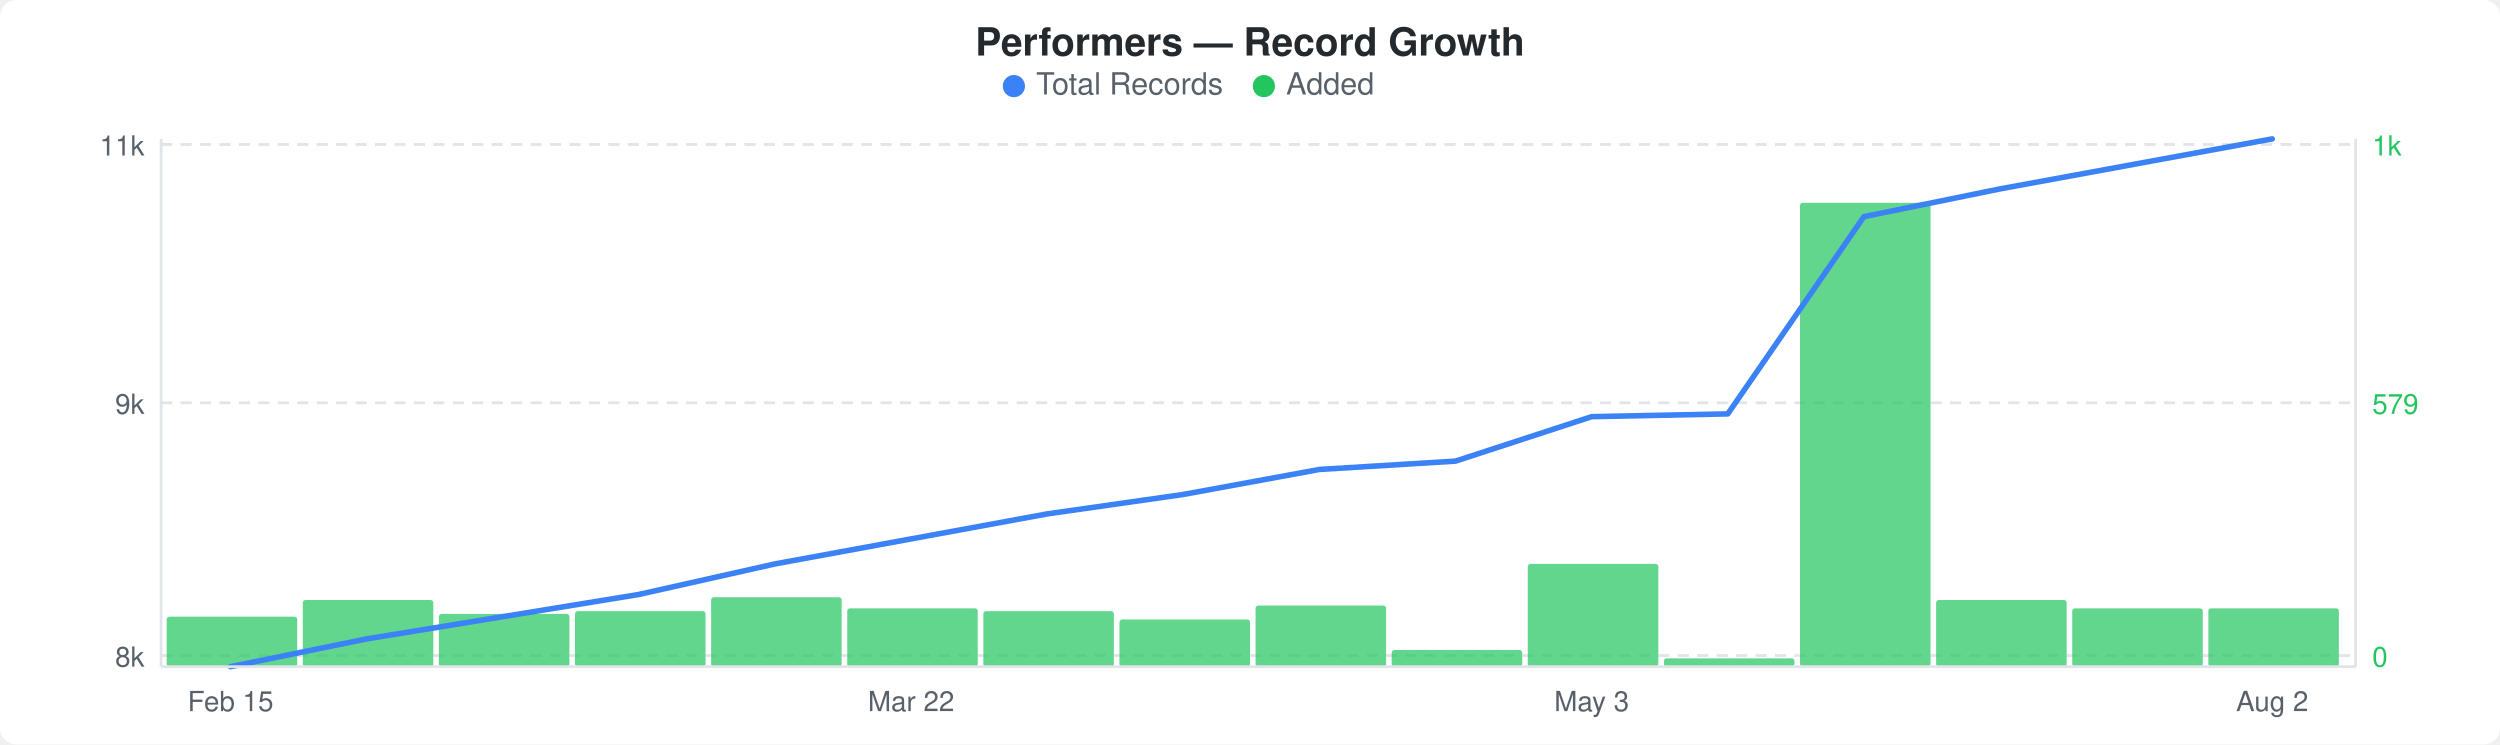
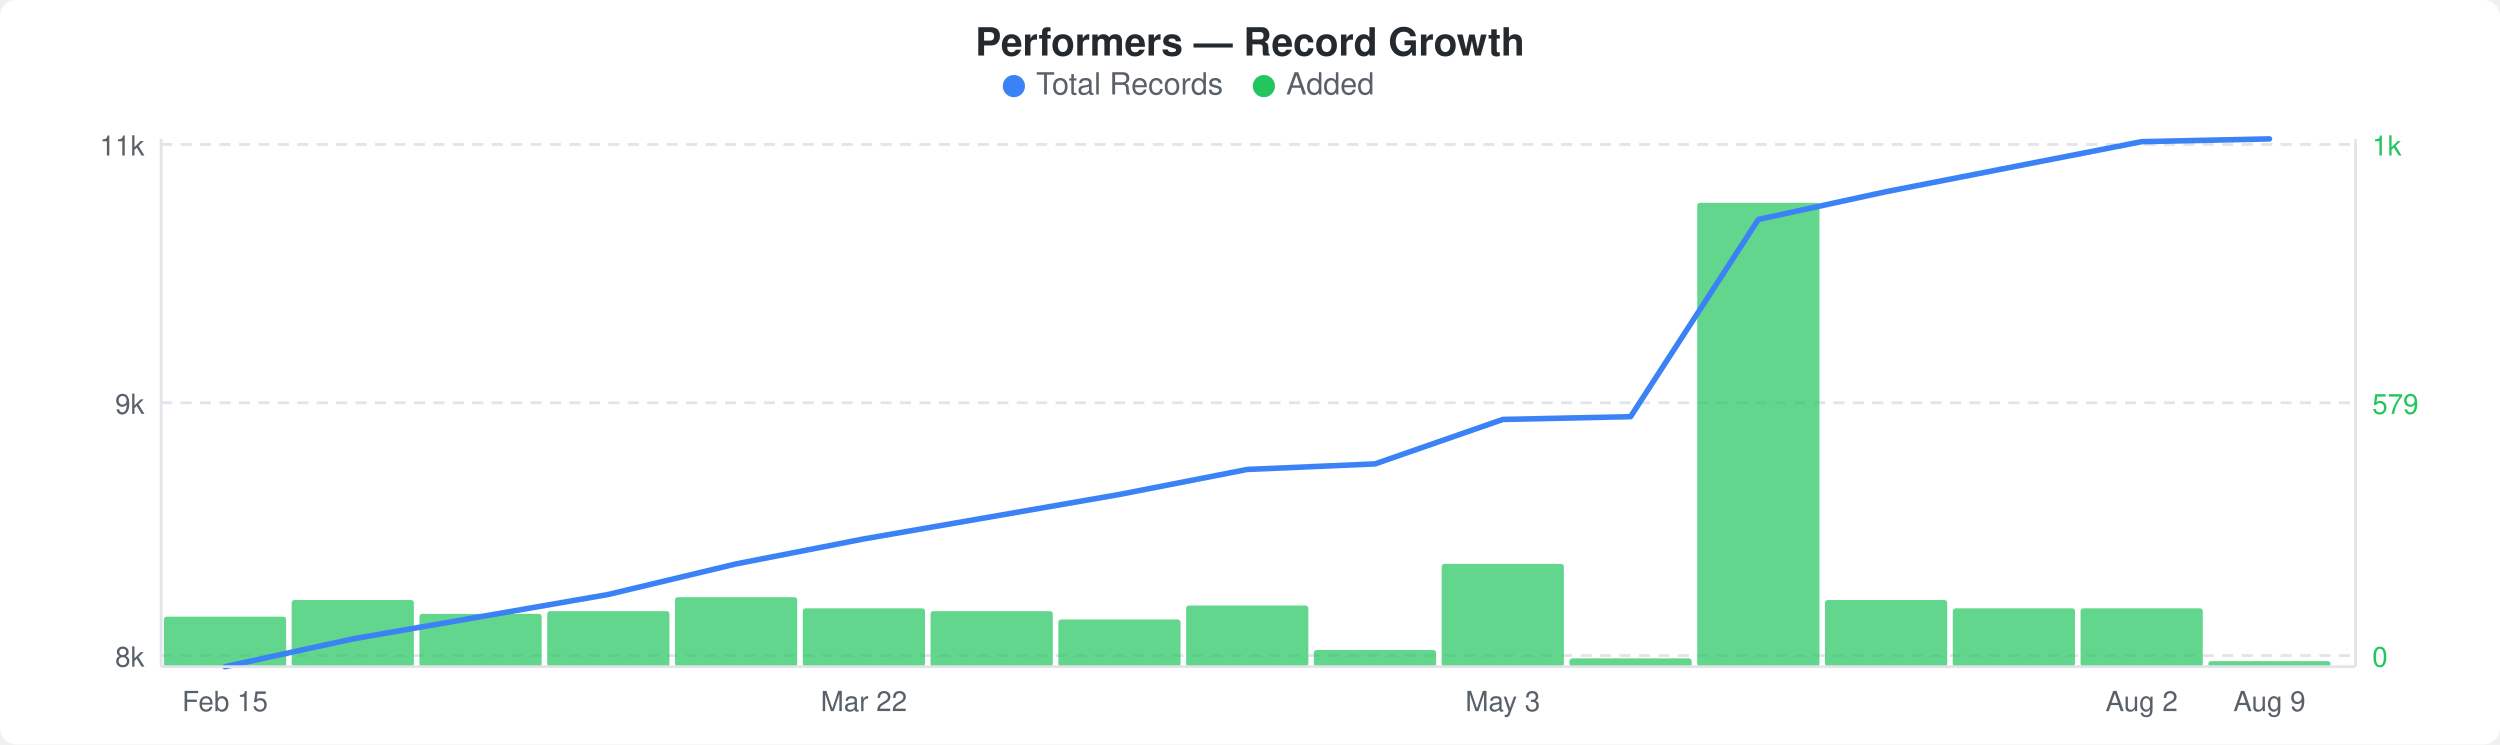
<svg xmlns="http://www.w3.org/2000/svg" width="900" height="268" viewBox="0 0 900 268">
  <rect width="900" height="268" fill="#ffffff" rx="6" ry="6" />
  <text x="450" y="20" text-anchor="middle" font-family="-apple-system, BlinkMacSystemFont, &quot;Segoe UI&quot;, Helvetica, Arial, sans-serif" font-size="14" font-weight="600" fill="#24292e">Performers — Record Growth</text>
  <circle cx="365" cy="31" r="4" fill="#3b82f6" />
  <text x="373" y="34" font-family="-apple-system, BlinkMacSystemFont, &quot;Segoe UI&quot;, Helvetica, Arial, sans-serif" font-size="11" fill="#586069">Total Records</text>
  <circle cx="455" cy="31" r="4" fill="#22c55e" />
  <text x="463" y="34" font-family="-apple-system, BlinkMacSystemFont, &quot;Segoe UI&quot;, Helvetica, Arial, sans-serif" font-size="11" fill="#586069">Added</text>
  <line x1="58" y1="52" x2="848" y2="52" stroke="#e1e4e8" stroke-width="1" stroke-dasharray="4,3" />
  <line x1="58" y1="145" x2="848" y2="145" stroke="#e1e4e8" stroke-width="1" stroke-dasharray="4,3" />
  <line x1="58" y1="236" x2="848" y2="236" stroke="#e1e4e8" stroke-width="1" stroke-dasharray="4,3" />
-   <rect x="60" y="222" width="47" height="18" rx="1" fill="#22c55eb3" />
-   <rect x="109" y="216" width="47" height="24" rx="1" fill="#22c55eb3" />
-   <rect x="158" y="221" width="47" height="19" rx="1" fill="#22c55eb3" />
-   <rect x="207" y="220" width="47" height="20" rx="1" fill="#22c55eb3" />
-   <rect x="256" y="215" width="47" height="25" rx="1" fill="#22c55eb3" />
-   <rect x="305" y="219" width="47" height="21" rx="1" fill="#22c55eb3" />
-   <rect x="354" y="220" width="47" height="20" rx="1" fill="#22c55eb3" />
-   <rect x="403" y="223" width="47" height="17" rx="1" fill="#22c55eb3" />
-   <rect x="452" y="218" width="47" height="22" rx="1" fill="#22c55eb3" />
-   <rect x="501" y="234" width="47" height="6" rx="1" fill="#22c55eb3" />
-   <rect x="550" y="203" width="47" height="37" rx="1" fill="#22c55eb3" />
-   <rect x="599" y="237" width="47" height="3" rx="1" fill="#22c55eb3" />
-   <rect x="648" y="73" width="47" height="167" rx="1" fill="#22c55eb3" />
-   <rect x="697" y="216" width="47" height="24" rx="1" fill="#22c55eb3" />
-   <rect x="746" y="219" width="47" height="21" rx="1" fill="#22c55eb3" />
-   <rect x="795" y="219" width="47" height="21" rx="1" fill="#22c55eb3" />
-   <polyline points="83,240 132,230 181,222 230,214 279,203 328,194 377,185 426,178 475,169 524,166 573,150 622,149 671,78 720,68 769,59 818,50" fill="none" stroke="#3b82f6" stroke-width="2" stroke-linejoin="round" stroke-linecap="round" />
+   <rect x="59" y="222" width="44" height="18" rx="1" fill="#22c55eb3" />
+   <rect x="105" y="216" width="44" height="24" rx="1" fill="#22c55eb3" />
+   <rect x="151" y="221" width="44" height="19" rx="1" fill="#22c55eb3" />
+   <rect x="197" y="220" width="44" height="20" rx="1" fill="#22c55eb3" />
+   <rect x="243" y="215" width="44" height="25" rx="1" fill="#22c55eb3" />
+   <rect x="289" y="219" width="44" height="21" rx="1" fill="#22c55eb3" />
+   <rect x="335" y="220" width="44" height="20" rx="1" fill="#22c55eb3" />
+   <rect x="381" y="223" width="44" height="17" rx="1" fill="#22c55eb3" />
+   <rect x="427" y="218" width="44" height="22" rx="1" fill="#22c55eb3" />
+   <rect x="473" y="234" width="44" height="6" rx="1" fill="#22c55eb3" />
+   <rect x="519" y="203" width="44" height="37" rx="1" fill="#22c55eb3" />
+   <rect x="565" y="237" width="44" height="3" rx="1" fill="#22c55eb3" />
+   <rect x="611" y="73" width="44" height="167" rx="1" fill="#22c55eb3" />
+   <rect x="657" y="216" width="44" height="24" rx="1" fill="#22c55eb3" />
+   <rect x="703" y="219" width="44" height="21" rx="1" fill="#22c55eb3" />
+   <rect x="749" y="219" width="44" height="21" rx="1" fill="#22c55eb3" />
+   <rect x="795" y="238" width="44" height="2" rx="1" fill="#22c55eb3" />
+   <polyline points="81,240 127,230 173,222 219,214 265,203 311,194 357,186 403,178 449,169 495,167 541,151 587,150 633,79 679,69 725,60 771,51 817,50" fill="none" stroke="#3b82f6" stroke-width="2" stroke-linejoin="round" stroke-linecap="round" />
  <text x="52" y="56" text-anchor="end" font-family="-apple-system, BlinkMacSystemFont, &quot;Segoe UI&quot;, Helvetica, Arial, sans-serif" font-size="10" fill="#586069">11k</text>
  <text x="52" y="149" text-anchor="end" font-family="-apple-system, BlinkMacSystemFont, &quot;Segoe UI&quot;, Helvetica, Arial, sans-serif" font-size="10" fill="#586069">9k</text>
  <text x="52" y="240" text-anchor="end" font-family="-apple-system, BlinkMacSystemFont, &quot;Segoe UI&quot;, Helvetica, Arial, sans-serif" font-size="10" fill="#586069">8k</text>
  <text x="854" y="56" text-anchor="start" font-family="-apple-system, BlinkMacSystemFont, &quot;Segoe UI&quot;, Helvetica, Arial, sans-serif" font-size="10" fill="#22c55e">1k</text>
  <text x="854" y="149" text-anchor="start" font-family="-apple-system, BlinkMacSystemFont, &quot;Segoe UI&quot;, Helvetica, Arial, sans-serif" font-size="10" fill="#22c55e">579</text>
  <text x="854" y="240" text-anchor="start" font-family="-apple-system, BlinkMacSystemFont, &quot;Segoe UI&quot;, Helvetica, Arial, sans-serif" font-size="10" fill="#22c55e">0</text>
  <line x1="58" y1="50" x2="58" y2="240" stroke="#e1e4e8" stroke-width="1" />
  <line x1="58" y1="240" x2="848" y2="240" stroke="#e1e4e8" stroke-width="1" />
  <line x1="848" y1="50" x2="848" y2="240" stroke="#e1e4e8" stroke-width="1" />
-   <text x="83" y="256" text-anchor="middle" font-family="-apple-system, BlinkMacSystemFont, &quot;Segoe UI&quot;, Helvetica, Arial, sans-serif" font-size="10" fill="#586069">Feb 15</text>
-   <text x="328" y="256" text-anchor="middle" font-family="-apple-system, BlinkMacSystemFont, &quot;Segoe UI&quot;, Helvetica, Arial, sans-serif" font-size="10" fill="#586069">Mar 22</text>
-   <text x="573" y="256" text-anchor="middle" font-family="-apple-system, BlinkMacSystemFont, &quot;Segoe UI&quot;, Helvetica, Arial, sans-serif" font-size="10" fill="#586069">May 3</text>
-   <text x="818" y="256" text-anchor="middle" font-family="-apple-system, BlinkMacSystemFont, &quot;Segoe UI&quot;, Helvetica, Arial, sans-serif" font-size="10" fill="#586069">Aug 2</text>
+   <text x="81" y="256" text-anchor="middle" font-family="-apple-system, BlinkMacSystemFont, &quot;Segoe UI&quot;, Helvetica, Arial, sans-serif" font-size="10" fill="#586069">Feb 15</text>
+   <text x="311" y="256" text-anchor="middle" font-family="-apple-system, BlinkMacSystemFont, &quot;Segoe UI&quot;, Helvetica, Arial, sans-serif" font-size="10" fill="#586069">Mar 22</text>
+   <text x="541" y="256" text-anchor="middle" font-family="-apple-system, BlinkMacSystemFont, &quot;Segoe UI&quot;, Helvetica, Arial, sans-serif" font-size="10" fill="#586069">May 3</text>
+   <text x="771" y="256" text-anchor="middle" font-family="-apple-system, BlinkMacSystemFont, &quot;Segoe UI&quot;, Helvetica, Arial, sans-serif" font-size="10" fill="#586069">Aug 2</text>
+   <text x="817" y="256" text-anchor="middle" font-family="-apple-system, BlinkMacSystemFont, &quot;Segoe UI&quot;, Helvetica, Arial, sans-serif" font-size="10" fill="#586069">Aug 9</text>
</svg>
